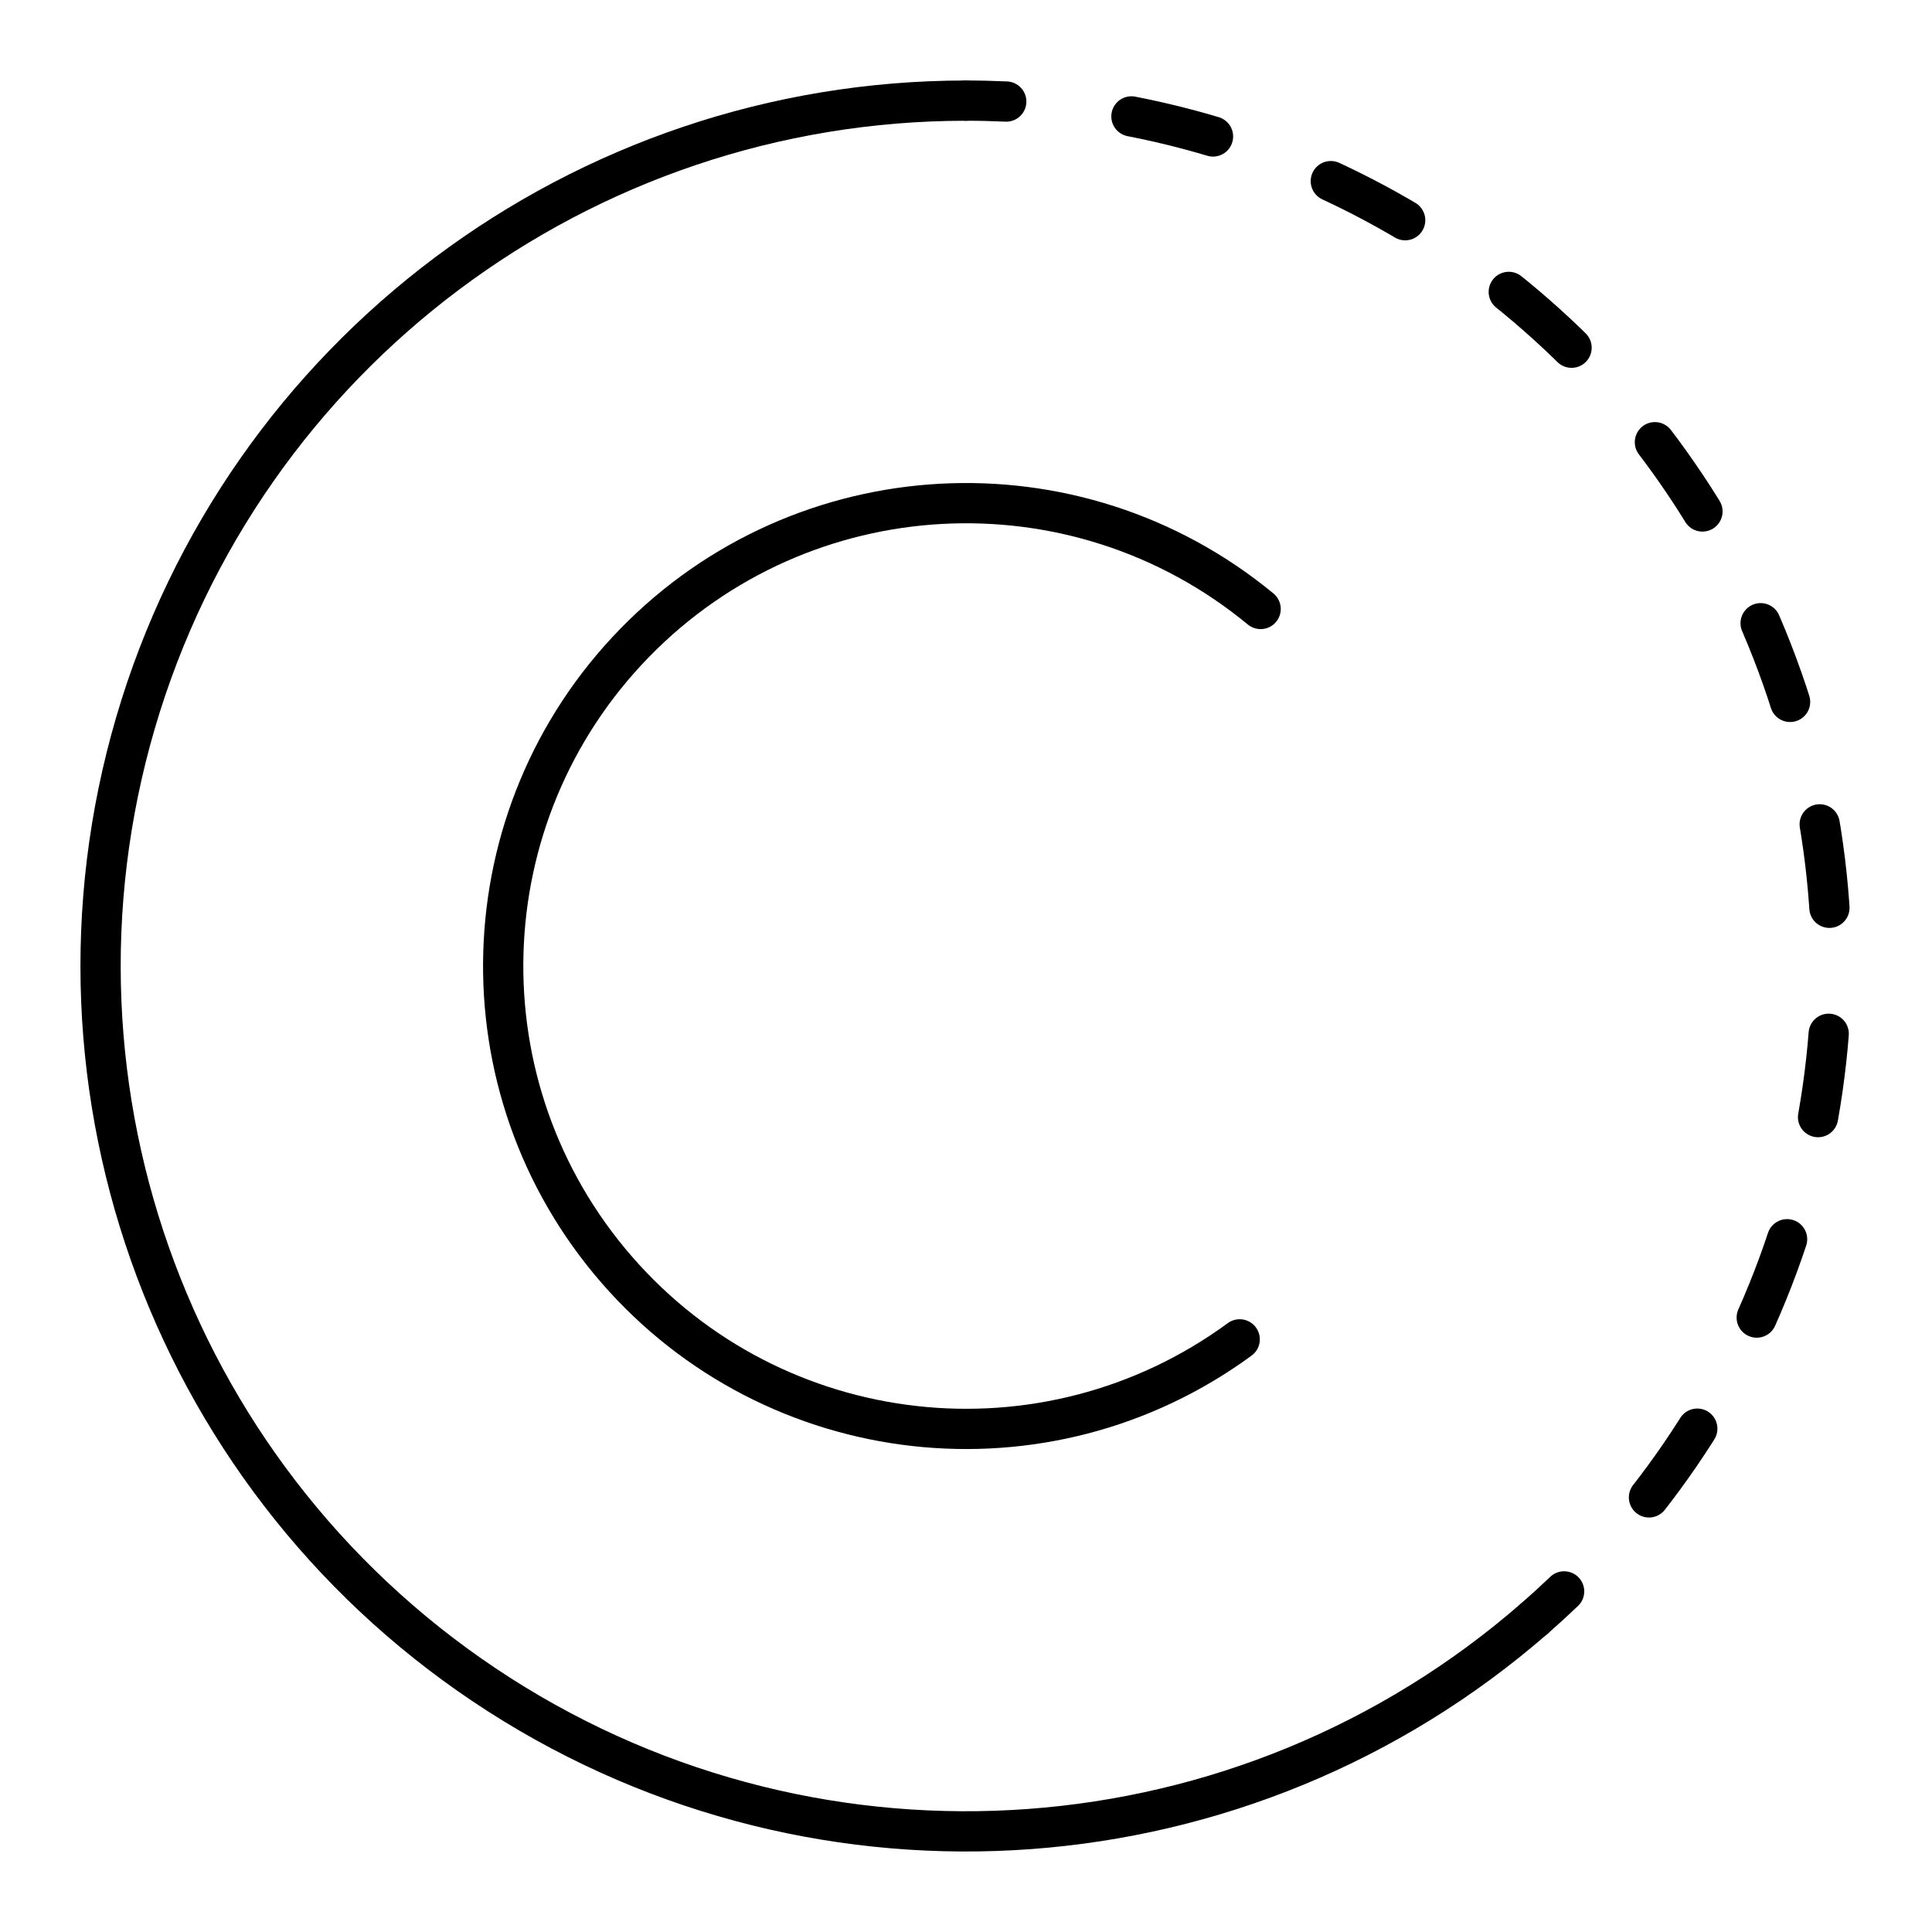
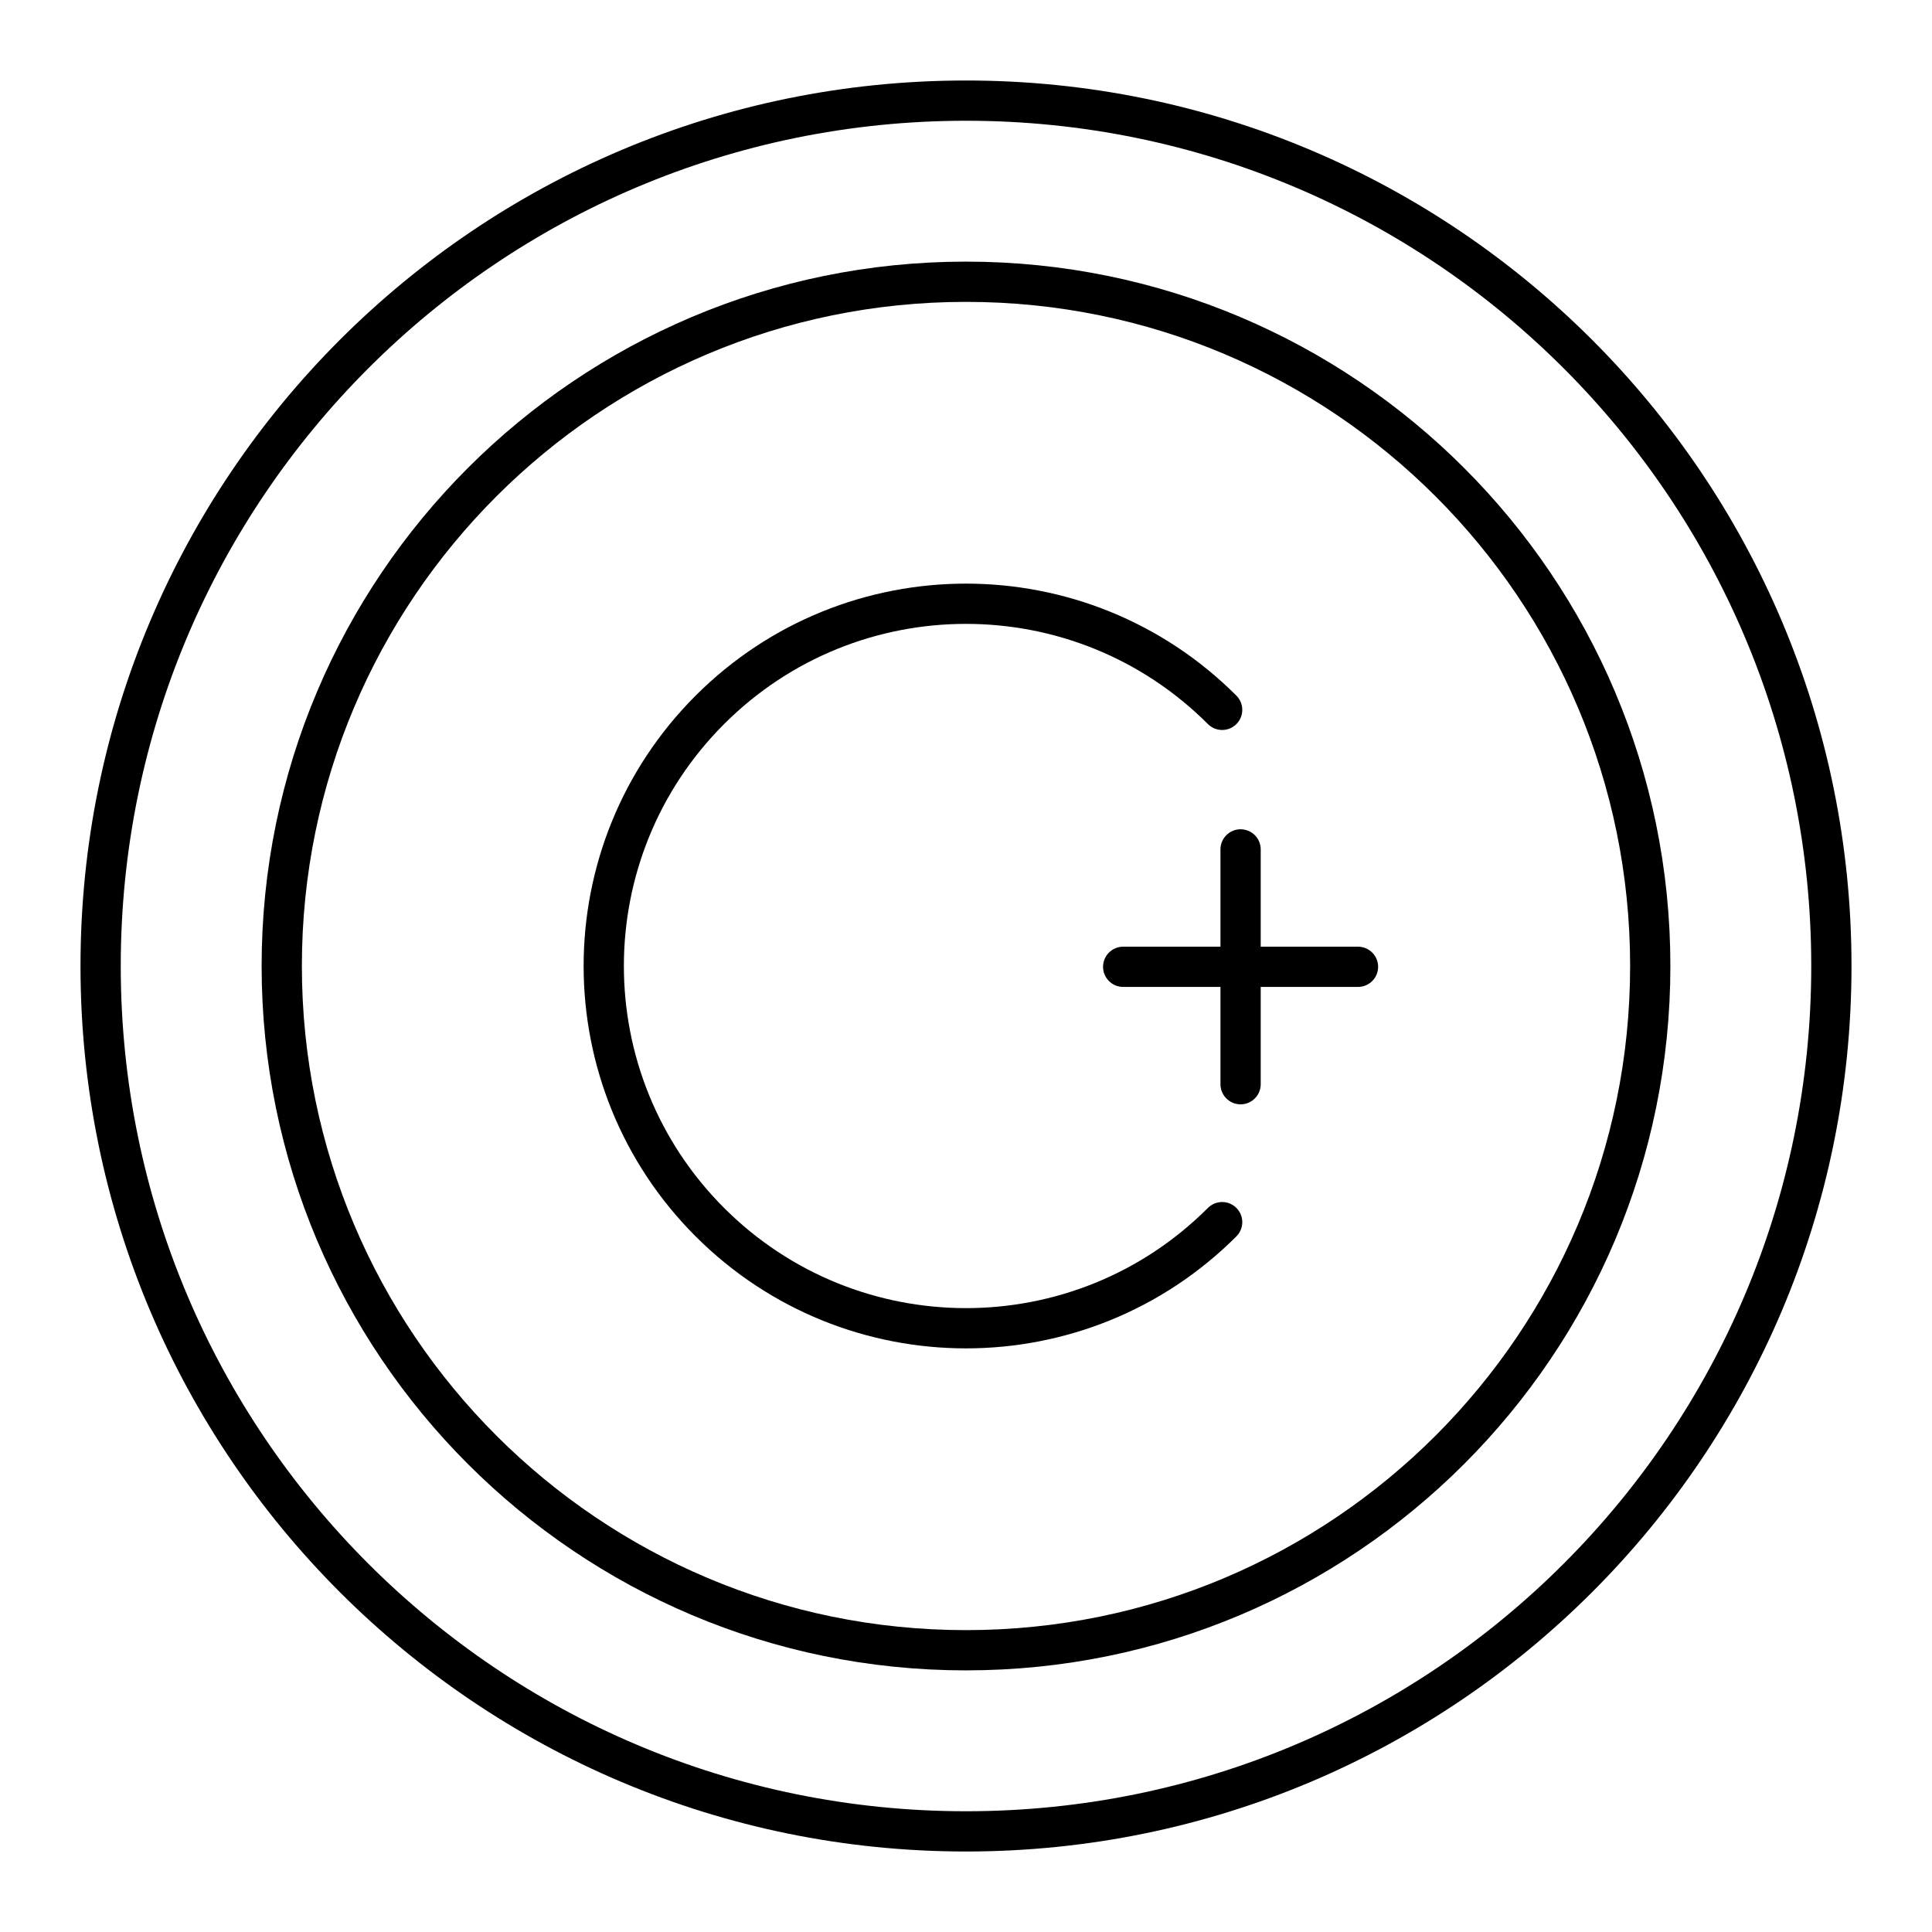
<svg xmlns="http://www.w3.org/2000/svg" viewBox="0 0 48 48">
  <defs>
-     <style>.a,.b{fill:none;stroke:#000;stroke-linecap:round;stroke-linejoin:round;}.b{stroke-dasharray:2.088 3.133;}</style>
+     <style>.a{fill:none;stroke:#000;stroke-linecap:round;stroke-linejoin:round;}</style>
  </defs>
-   <path class="a" d="M24,2.5A21.5,21.5,0,1,0,38.122,40.212" />
-   <path class="a" d="M31.32,15.13a11.5,11.5,0,1,0-.52,18.146" />
-   <path class="a" d="M24,2.5q.503,0,1,.023" />
-   <path class="b" d="M28.11,2.892A21.504,21.504,0,0,1,39.953,38.414" />
-   <path class="a" d="M38.86,39.538q-.361.345-.738.674" />
+   <circle class="a" cx="24" cy="24" r="21.5" />
+   <circle class="a" cx="24" cy="24" r="17" />
+   <path class="a" d="M30.364,30.364a9,9,0,1,1,0-12.728" />
+   <line class="a" x1="30.822" y1="21.103" x2="30.822" y2="26.937" />
+   <line class="a" x1="33.739" y1="24.02" x2="27.905" y2="24.02" />
</svg>
